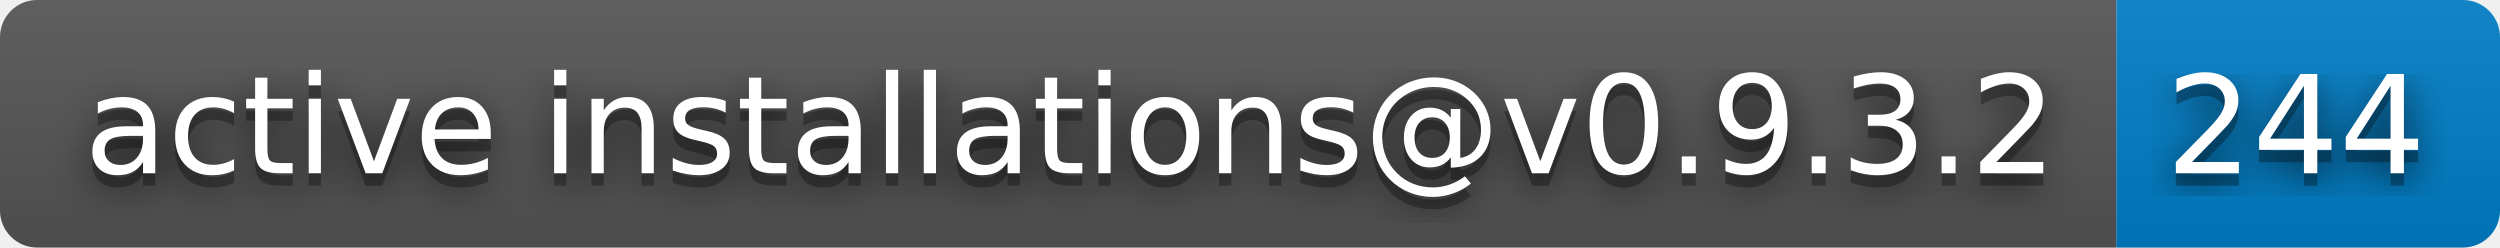
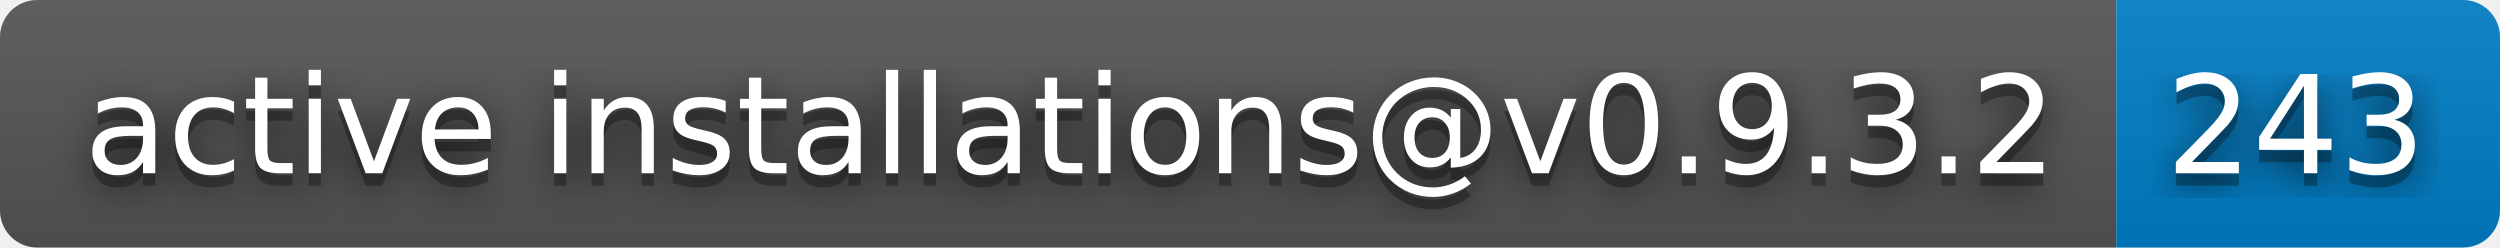
- <svg xmlns="http://www.w3.org/2000/svg" width="202" height="20" role="img" aria-label="active installations@v0.9.3.2: 244">
+ <svg xmlns="http://www.w3.org/2000/svg" width="202" height="20" role="img" aria-label="active installations@v0.9.3.2: 243">
  <filter id="blur">
    <feGaussianBlur in="SourceGraphic" stdDeviation="16" />
  </filter>
  <linearGradient id="s" x2="0" y2="100%">
    <stop offset="0" stop-color="#bbb" stop-opacity=".1" />
    <stop offset="1" stop-opacity=".1" />
  </linearGradient>
  <clipPath id="r">
    <rect width="202" height="20" rx="3" fill="#fff" />
  </clipPath>
  <g clip-path="url(#r)">
    <rect width="171" height="20" fill="#555" />
    <rect x="171" width="31" height="20" fill="#007ec6" />
    <rect width="202" height="20" fill="url(#s)" />
  </g>
  <g fill="#fff" text-anchor="middle" font-family="Verdana,Geneva,DejaVu Sans,sans-serif" text-rendering="geometricPrecision" font-size="110">
    <text aria-hidden="true" x="865" y="150" fill="#010101" fill-opacity=".80" filter="url(#blur)" transform="scale(.1)" textLength="1610">active installations@v0.9.3.2</text>
    <text aria-hidden="true" x="865" y="150" fill="#010101" fill-opacity=".3" transform="scale(.1)" textLength="1610">active installations@v0.9.3.2</text>
    <text x="865" y="140" transform="scale(.1)" fill="#fff" textLength="1610">active installations@v0.9.3.2</text>
-     <text aria-hidden="true" x="1855" y="150" fill="#010101" fill-opacity=".80" filter="url(#blur)" transform="scale(.1)" textLength="210">244</text>
-     <text aria-hidden="true" x="1855" y="150" fill="#010101" fill-opacity=".3" transform="scale(.1)" textLength="210">244</text>
-     <text x="1855" y="140" transform="scale(.1)" fill="#fff" textLength="210">244</text>
+     <text aria-hidden="true" x="1855" y="150" fill="#010101" fill-opacity=".80" filter="url(#blur)" transform="scale(.1)" textLength="210">243</text>
+     <text aria-hidden="true" x="1855" y="150" fill="#010101" fill-opacity=".3" transform="scale(.1)" textLength="210">243</text>
+     <text x="1855" y="140" transform="scale(.1)" fill="#fff" textLength="210">243</text>
  </g>
</svg>
